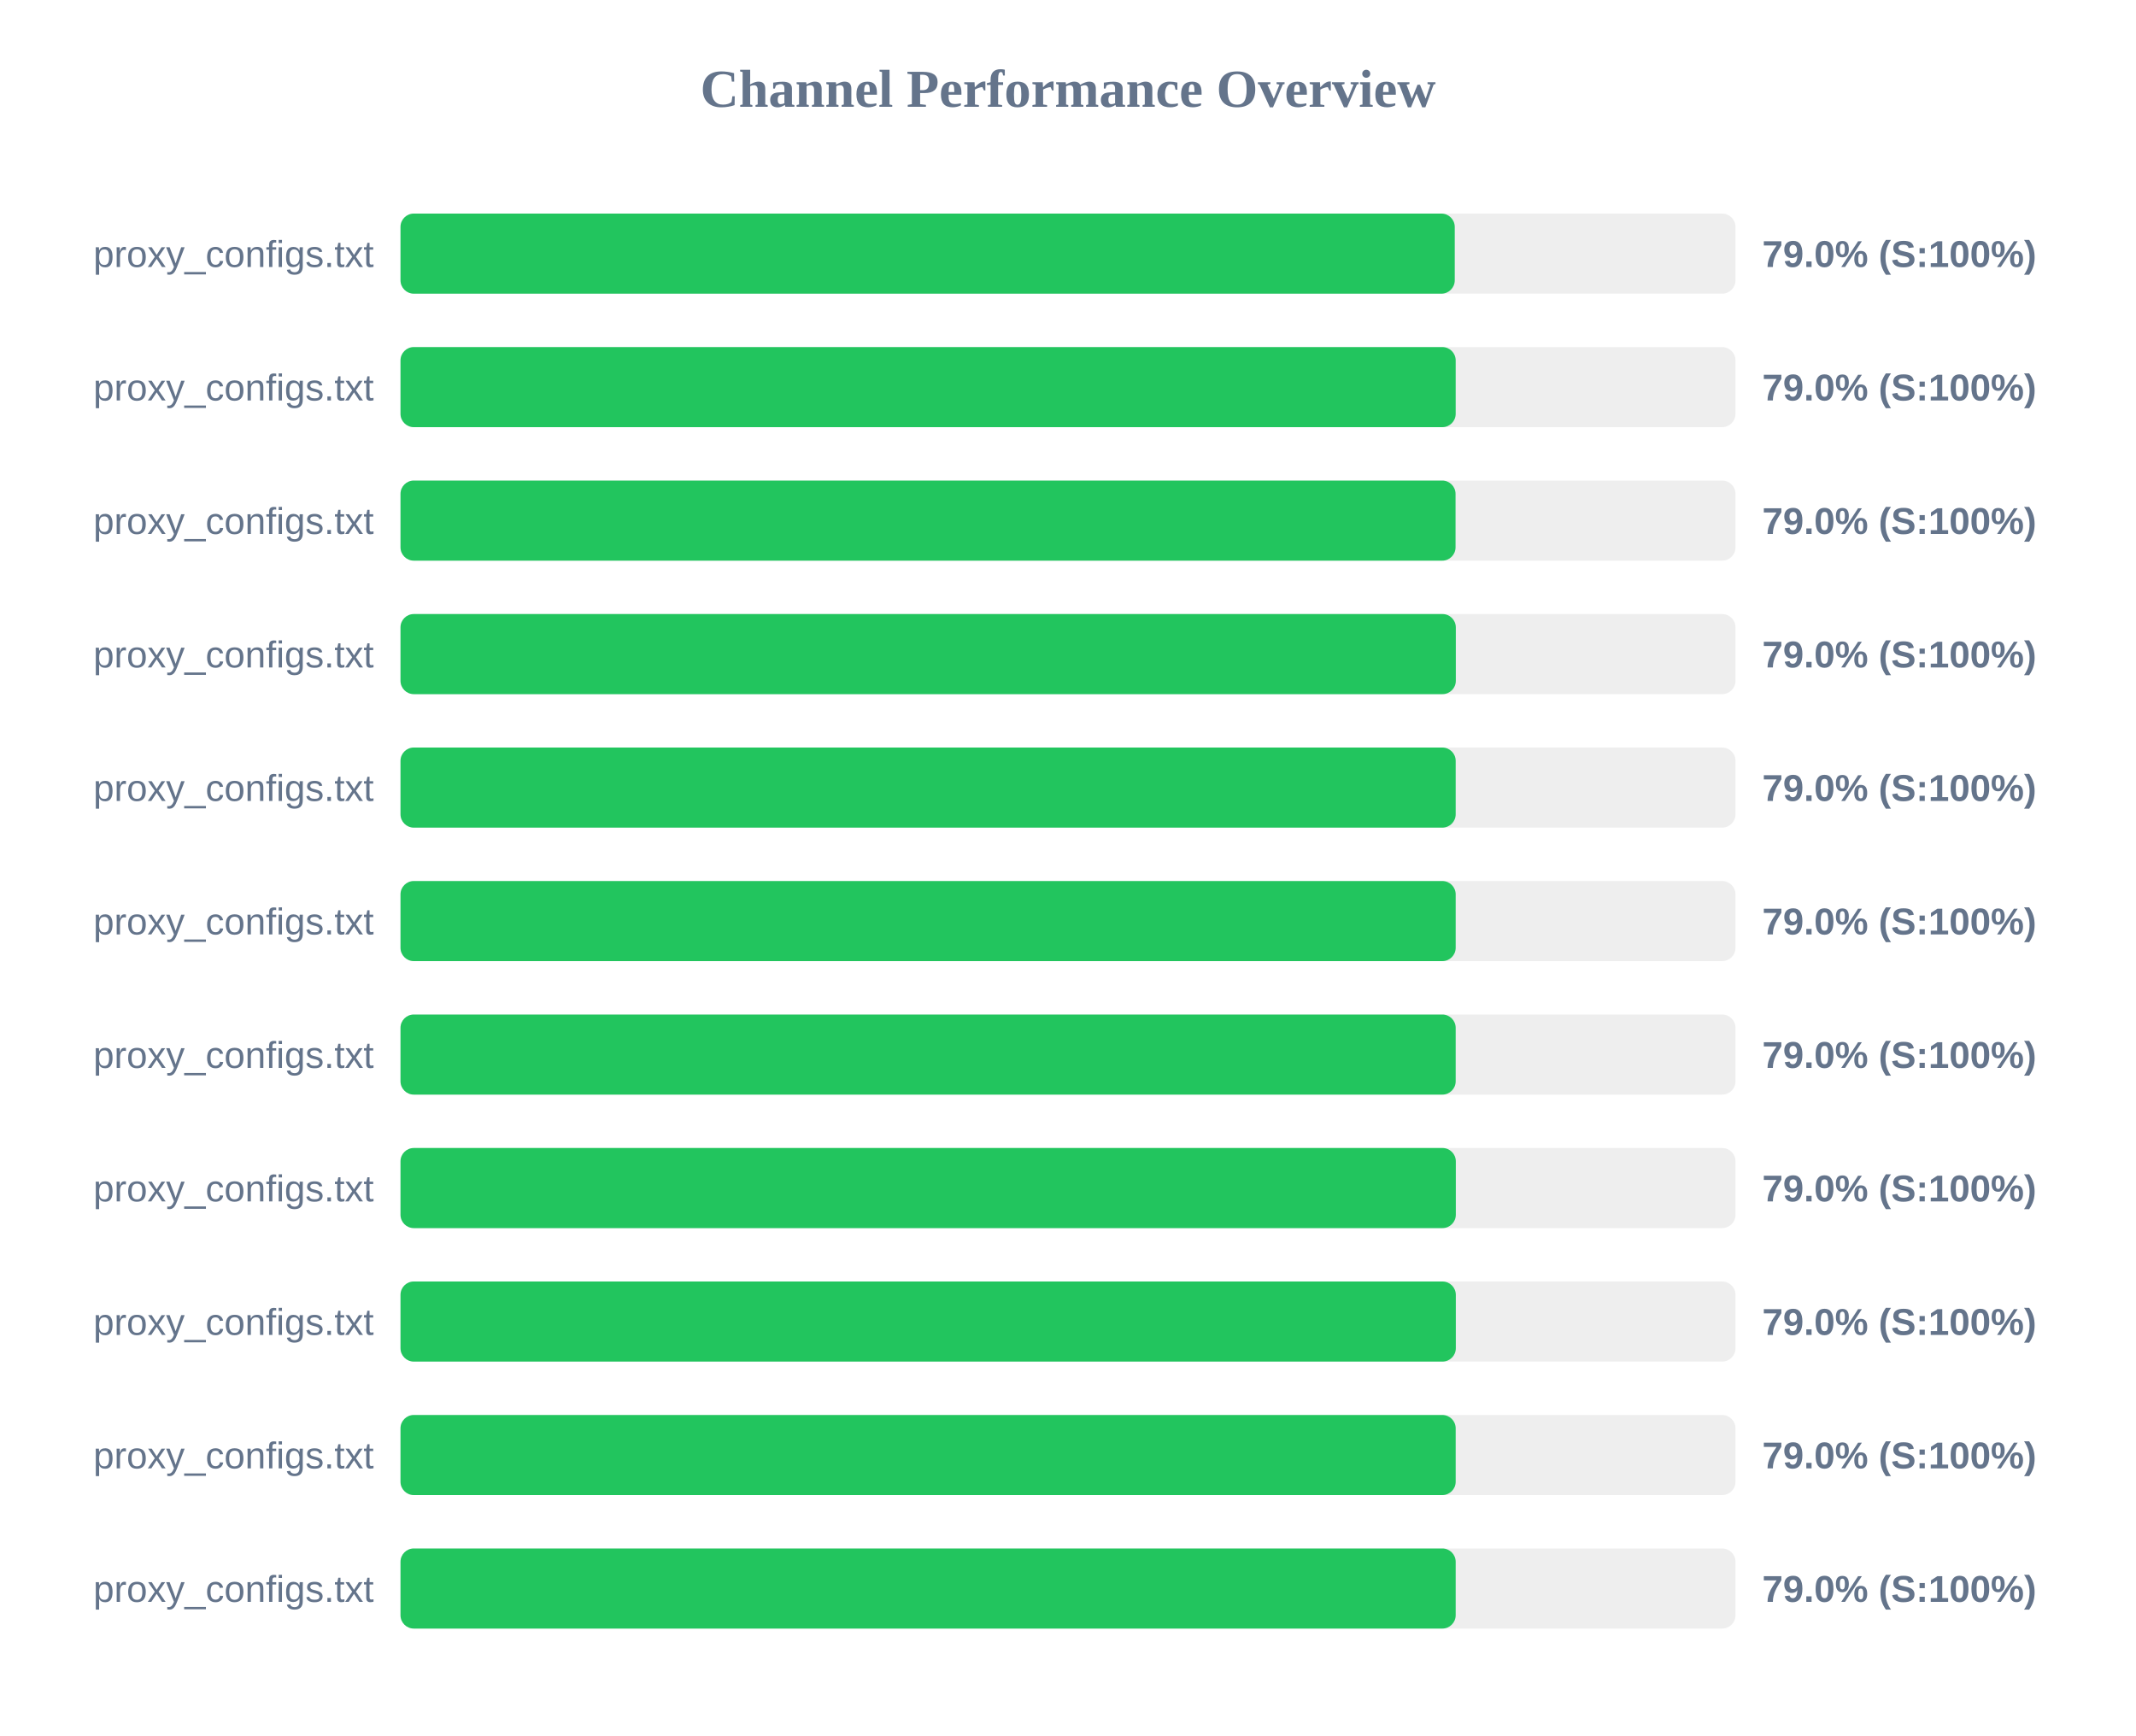
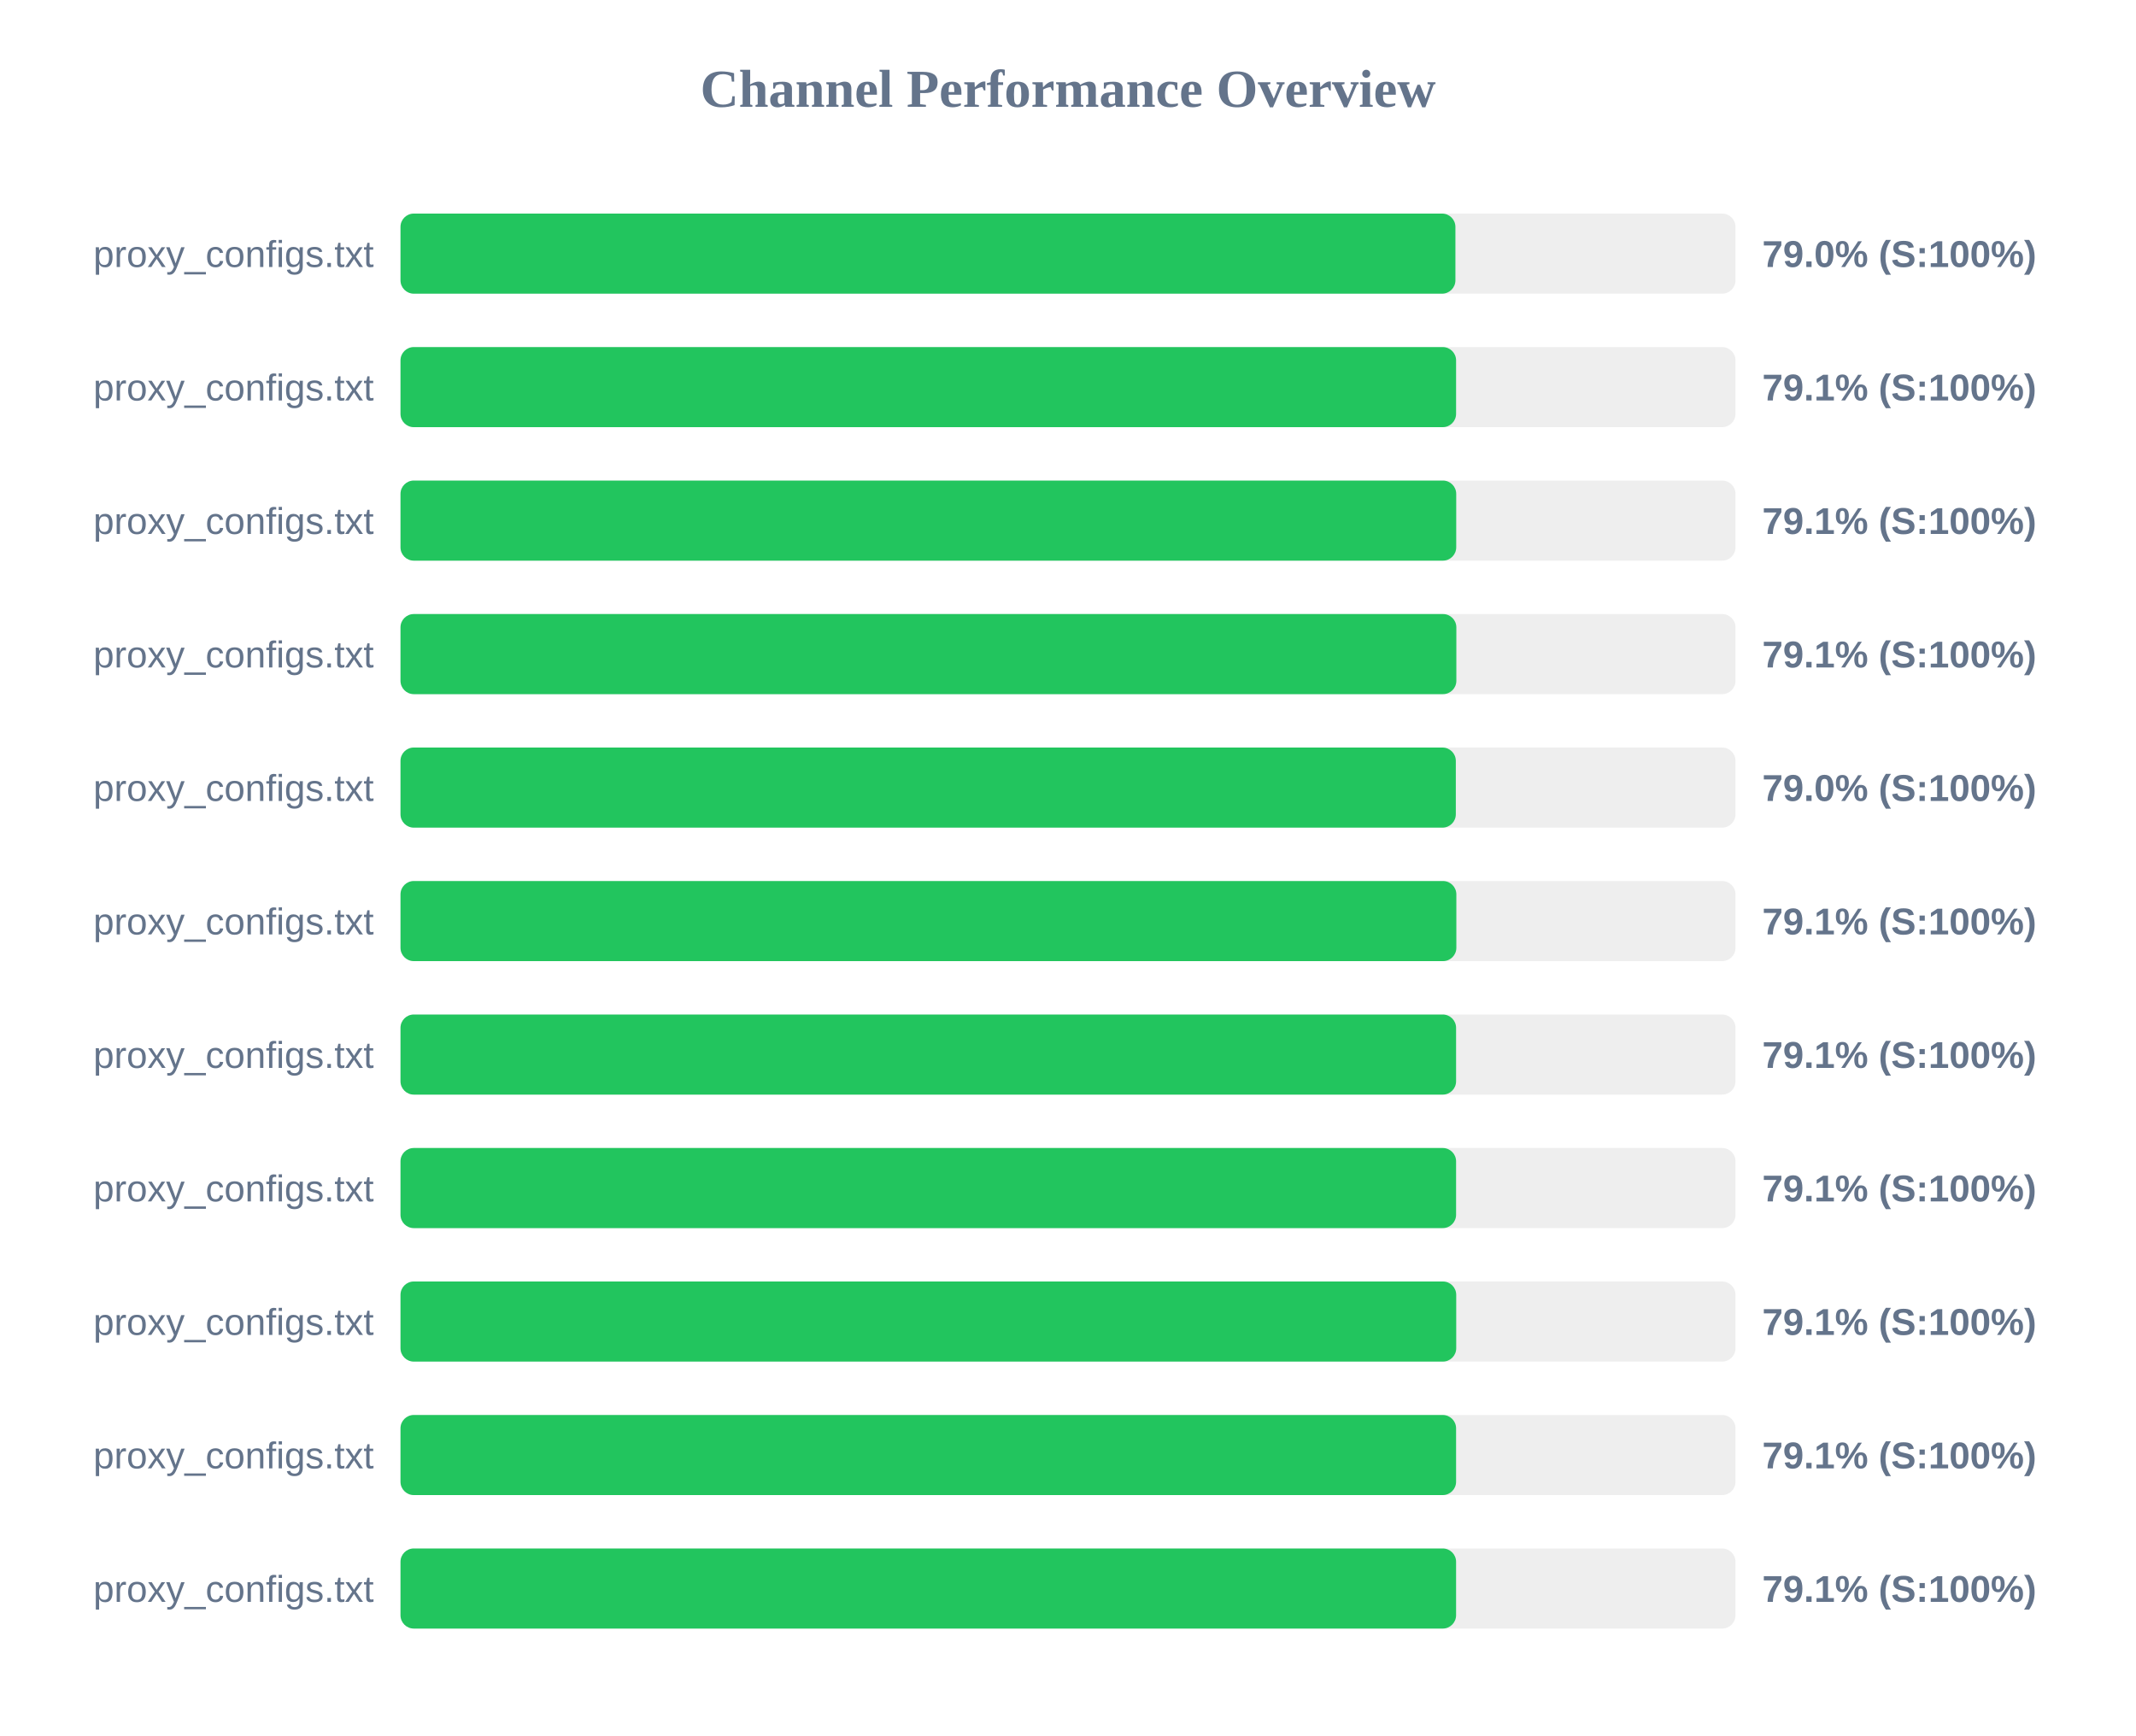
<svg xmlns="http://www.w3.org/2000/svg" width="800" height="650" version="1.1">
  <style>
        .row { font: 14px Arial; fill: #64748b; }
        .score { font: bold 14px Arial; fill: #64748b; }
    </style>
  <text x="400" y="40" text-anchor="middle" font-size="20px" font-weight="bold" fill="#64748b">Channel Performance Overview</text>
  <rect x="150" y="80" width="500" height="30" fill="#eee" rx="5" />
-   <rect x="150" y="80" width="394.85" height="30" fill="#22c55e" rx="5" />
+   <rect x="150" y="80" width="395.1" height="30" fill="#22c55e" rx="5" />
  <text x="140" y="100" text-anchor="end" class="row">proxy_configs.txt</text>
  <text x="660" y="100" text-anchor="start" class="score">79.0% (S:100%)</text>
  <rect x="150" y="130" width="500" height="30" fill="#eee" rx="5" />
-   <rect x="150" y="130" width="395.2" height="30" fill="#22c55e" rx="5" />
+   <rect x="150" y="130" width="395.35" height="30" fill="#22c55e" rx="5" />
  <text x="140" y="150" text-anchor="end" class="row">proxy_configs.txt</text>
-   <text x="660" y="150" text-anchor="start" class="score">79.0% (S:100%)</text>
+   <text x="660" y="150" text-anchor="start" class="score">79.1% (S:100%)</text>
  <rect x="150" y="180" width="500" height="30" fill="#eee" rx="5" />
-   <rect x="150" y="180" width="395.15" height="30" fill="#22c55e" rx="5" />
+   <rect x="150" y="180" width="395.4" height="30" fill="#22c55e" rx="5" />
  <text x="140" y="200" text-anchor="end" class="row">proxy_configs.txt</text>
-   <text x="660" y="200" text-anchor="start" class="score">79.0% (S:100%)</text>
+   <text x="660" y="200" text-anchor="start" class="score">79.1% (S:100%)</text>
  <rect x="150" y="230" width="500" height="30" fill="#eee" rx="5" />
-   <rect x="150" y="230" width="395.25" height="30" fill="#22c55e" rx="5" />
+   <rect x="150" y="230" width="395.45" height="30" fill="#22c55e" rx="5" />
  <text x="140" y="250" text-anchor="end" class="row">proxy_configs.txt</text>
-   <text x="660" y="250" text-anchor="start" class="score">79.0% (S:100%)</text>
+   <text x="660" y="250" text-anchor="start" class="score">79.1% (S:100%)</text>
  <rect x="150" y="280" width="500" height="30" fill="#eee" rx="5" />
-   <rect x="150" y="280" width="395.2" height="30" fill="#22c55e" rx="5" />
+   <rect x="150" y="280" width="395.25" height="30" fill="#22c55e" rx="5" />
  <text x="140" y="300" text-anchor="end" class="row">proxy_configs.txt</text>
  <text x="660" y="300" text-anchor="start" class="score">79.0% (S:100%)</text>
  <rect x="150" y="330" width="500" height="30" fill="#eee" rx="5" />
-   <rect x="150" y="330" width="395.2" height="30" fill="#22c55e" rx="5" />
+   <rect x="150" y="330" width="395.45" height="30" fill="#22c55e" rx="5" />
  <text x="140" y="350" text-anchor="end" class="row">proxy_configs.txt</text>
-   <text x="660" y="350" text-anchor="start" class="score">79.0% (S:100%)</text>
+   <text x="660" y="350" text-anchor="start" class="score">79.1% (S:100%)</text>
  <rect x="150" y="380" width="500" height="30" fill="#eee" rx="5" />
-   <rect x="150" y="380" width="395.2" height="30" fill="#22c55e" rx="5" />
+   <rect x="150" y="380" width="395.35" height="30" fill="#22c55e" rx="5" />
  <text x="140" y="400" text-anchor="end" class="row">proxy_configs.txt</text>
-   <text x="660" y="400" text-anchor="start" class="score">79.0% (S:100%)</text>
+   <text x="660" y="400" text-anchor="start" class="score">79.1% (S:100%)</text>
  <rect x="150" y="430" width="500" height="30" fill="#eee" rx="5" />
-   <rect x="150" y="430" width="395.25" height="30" fill="#22c55e" rx="5" />
+   <rect x="150" y="430" width="395.35" height="30" fill="#22c55e" rx="5" />
  <text x="140" y="450" text-anchor="end" class="row">proxy_configs.txt</text>
-   <text x="660" y="450" text-anchor="start" class="score">79.0% (S:100%)</text>
+   <text x="660" y="450" text-anchor="start" class="score">79.1% (S:100%)</text>
  <rect x="150" y="480" width="500" height="30" fill="#eee" rx="5" />
-   <rect x="150" y="480" width="395.25" height="30" fill="#22c55e" rx="5" />
+   <rect x="150" y="480" width="395.4" height="30" fill="#22c55e" rx="5" />
  <text x="140" y="500" text-anchor="end" class="row">proxy_configs.txt</text>
-   <text x="660" y="500" text-anchor="start" class="score">79.0% (S:100%)</text>
+   <text x="660" y="500" text-anchor="start" class="score">79.1% (S:100%)</text>
  <rect x="150" y="530" width="500" height="30" fill="#eee" rx="5" />
-   <rect x="150" y="530" width="395.2" height="30" fill="#22c55e" rx="5" />
+   <rect x="150" y="530" width="395.35" height="30" fill="#22c55e" rx="5" />
  <text x="140" y="550" text-anchor="end" class="row">proxy_configs.txt</text>
-   <text x="660" y="550" text-anchor="start" class="score">79.0% (S:100%)</text>
+   <text x="660" y="550" text-anchor="start" class="score">79.1% (S:100%)</text>
  <rect x="150" y="580" width="500" height="30" fill="#eee" rx="5" />
-   <rect x="150" y="580" width="395.2" height="30" fill="#22c55e" rx="5" />
+   <rect x="150" y="580" width="395.35" height="30" fill="#22c55e" rx="5" />
  <text x="140" y="600" text-anchor="end" class="row">proxy_configs.txt</text>
-   <text x="660" y="600" text-anchor="start" class="score">79.0% (S:100%)</text>
+   <text x="660" y="600" text-anchor="start" class="score">79.1% (S:100%)</text>
</svg>
